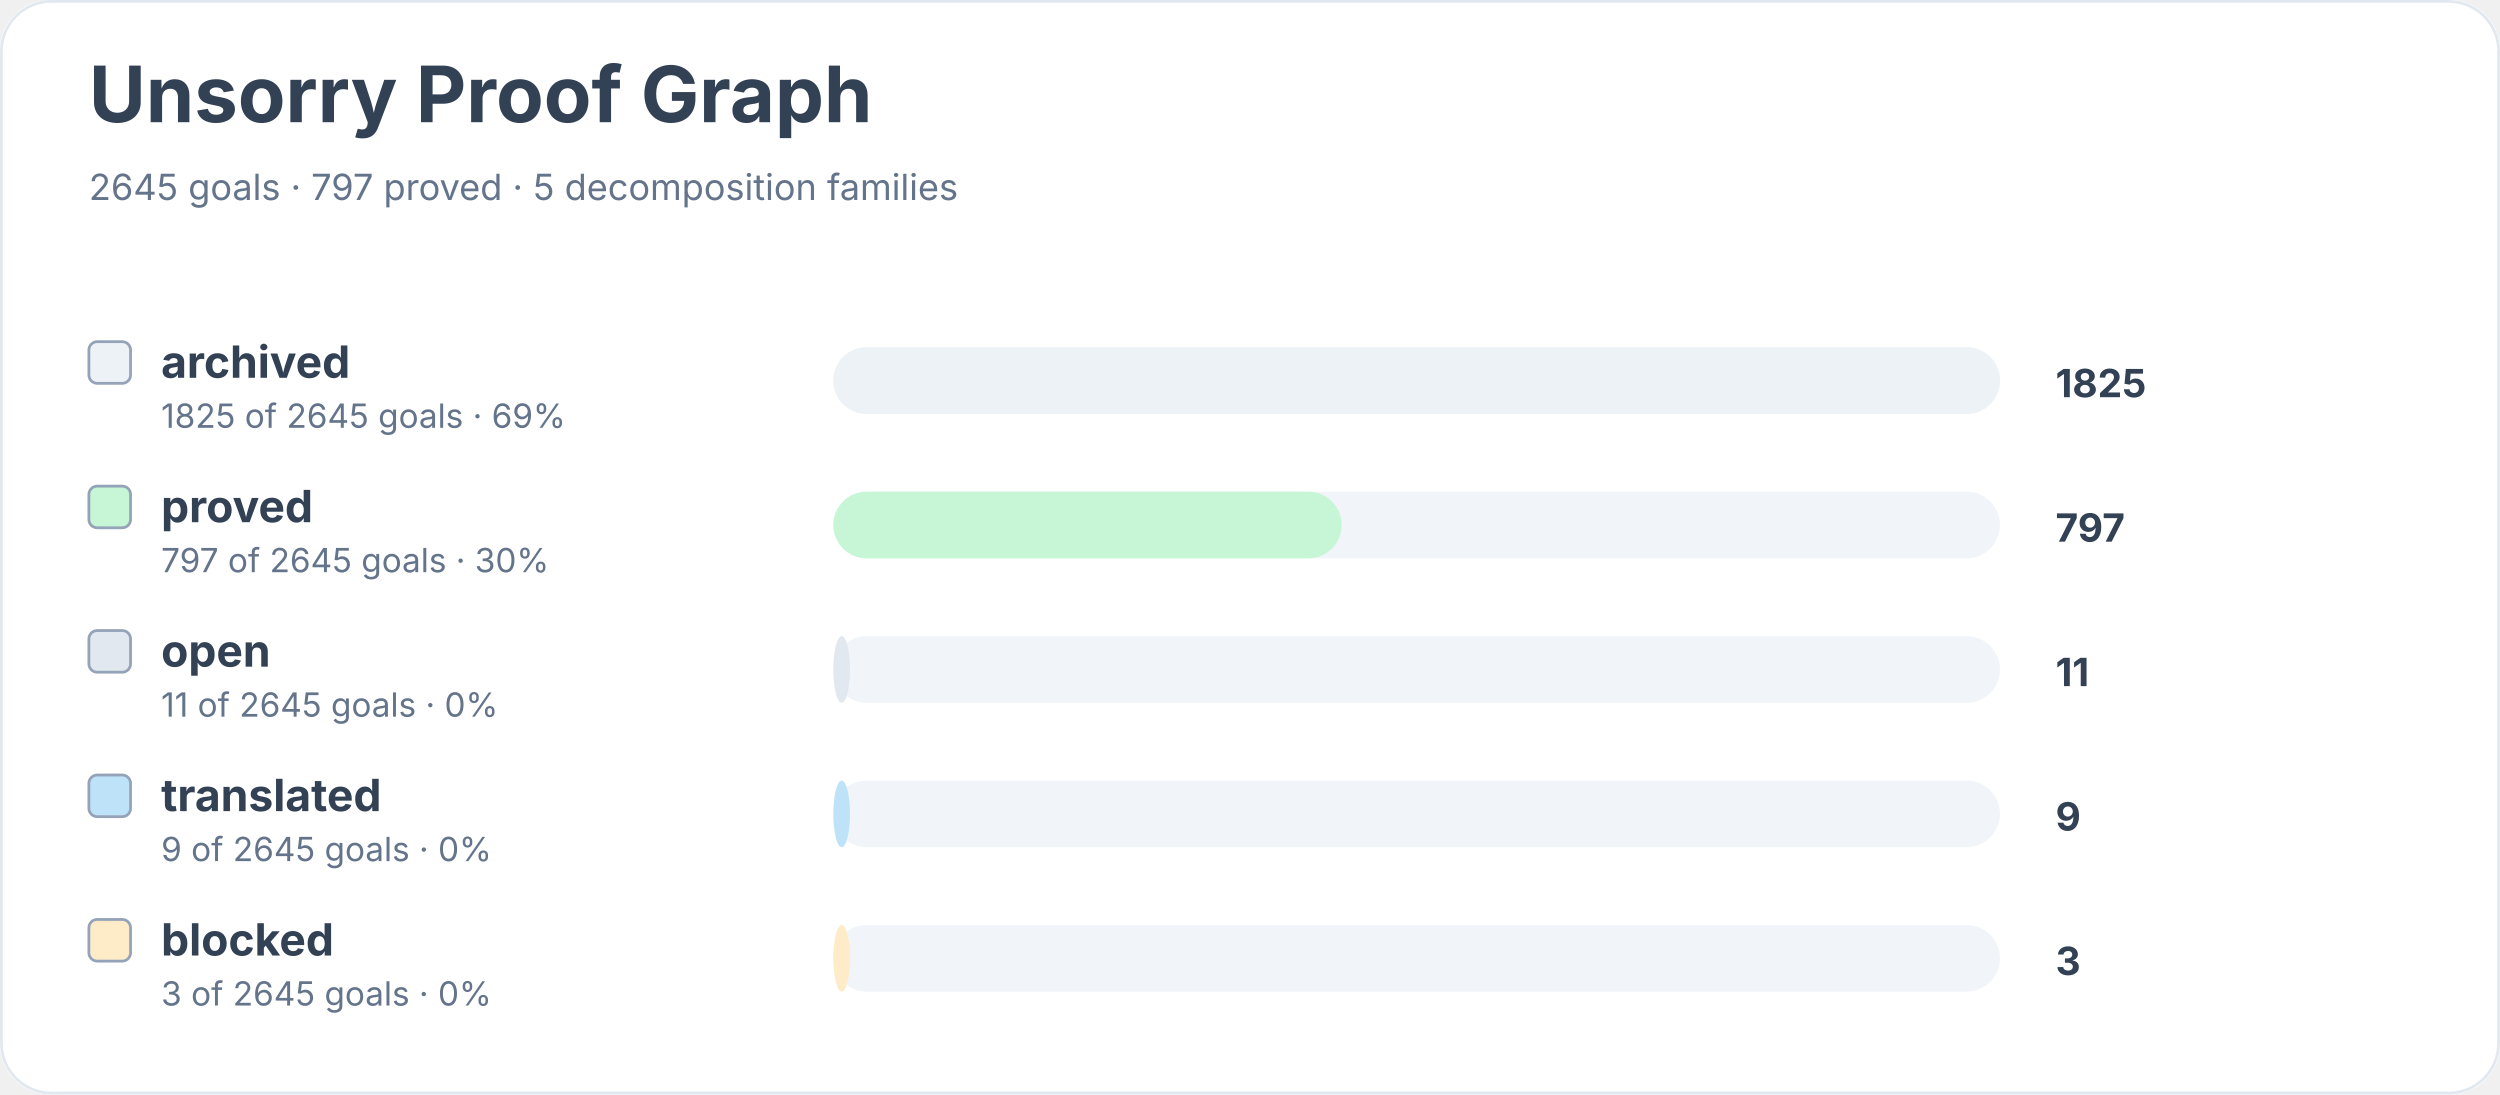
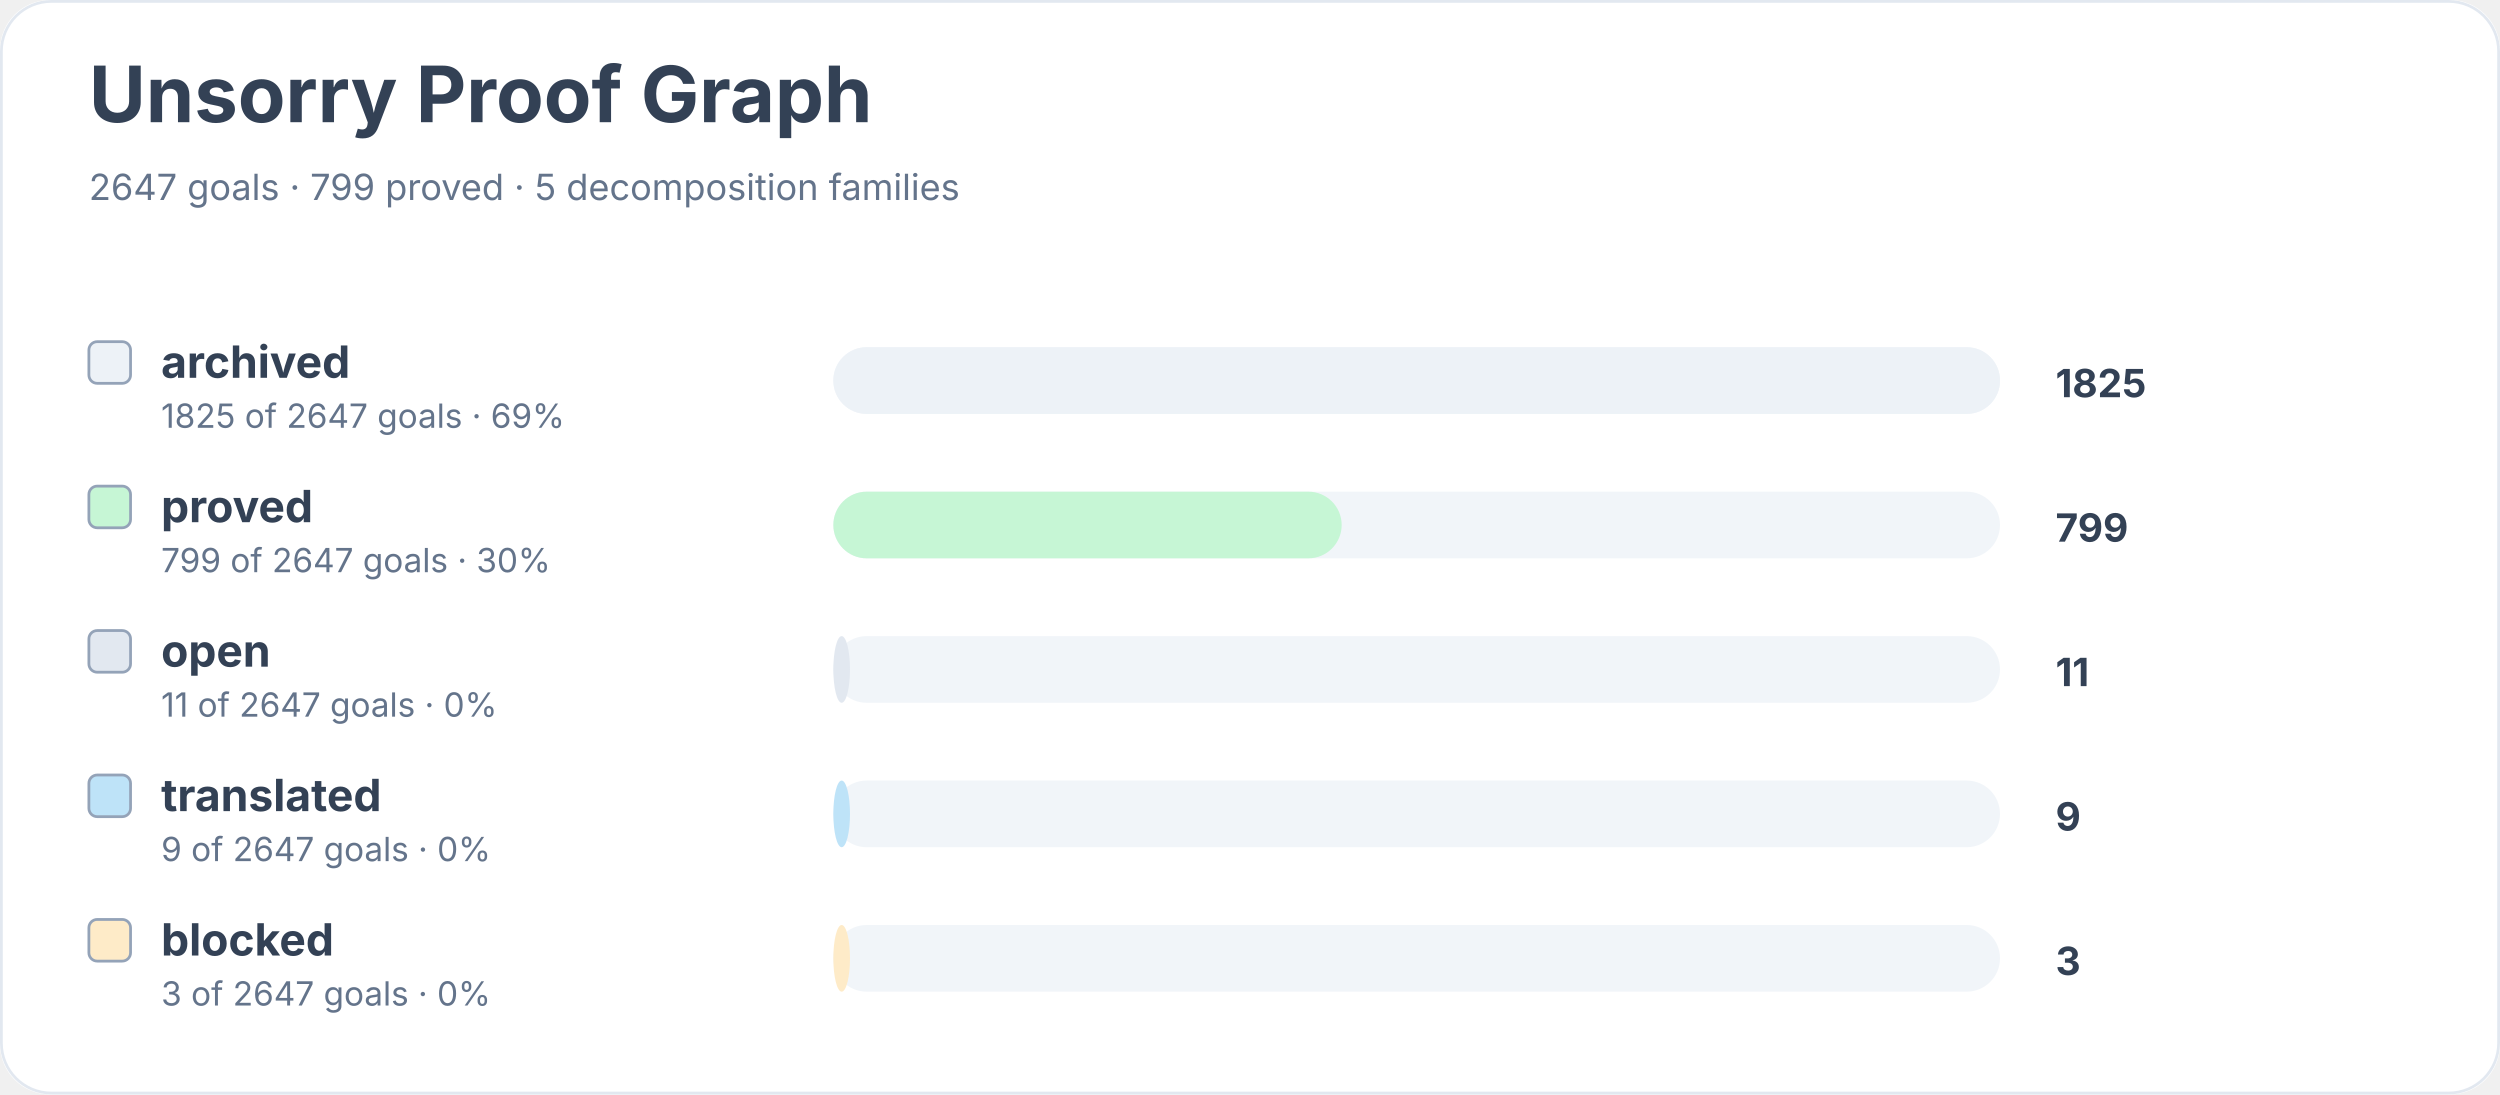
<svg xmlns="http://www.w3.org/2000/svg" width="900" height="394" viewBox="0 0 900 394" role="img" aria-labelledby="title desc">
  <rect width="900" height="100%" rx="18" fill="#ffffff" />
  <rect x="0.5" y="0.5" width="899" height="393" rx="18" fill="none" stroke="#e2e8f0" />
  <text x="32" y="44" font-family="Inter, system-ui, sans-serif" font-size="28" font-weight="700" fill="#334155">Unsorry Proof Graph</text>
-   <text x="32" y="72" font-family="Inter, system-ui, sans-serif" font-size="13" fill="#64748b">2645 goals · 797 proved · 5 decomposition families</text>
+   <text x="32" y="72" font-family="Inter, system-ui, sans-serif" font-size="13" fill="#64748b">2647 goals · 799 proved · 5 decomposition families</text>
  <rect x="32" y="123" width="15" height="15" rx="3" fill="#edf2f7" stroke="#94a3b8" />
  <text x="58" y="136" font-family="Inter, system-ui, sans-serif" font-size="16" font-weight="650" fill="#334155">archived</text>
-   <text x="58" y="154" font-family="Inter, system-ui, sans-serif" font-size="12" fill="#64748b">1825 of 2645 goals · 69%</text>
+   <text x="58" y="154" font-family="Inter, system-ui, sans-serif" font-size="12" fill="#64748b">1825 of 2647 goals · 69%</text>
  <rect x="300" y="125" width="420" height="24" rx="12" fill="#f1f5f9" />
  <rect x="300" y="125" width="420" height="24" rx="12" fill="#edf2f7" />
  <text x="740" y="143" font-family="Inter, system-ui, sans-serif" font-size="14" font-weight="700" fill="#334155">1825</text>
  <rect x="32" y="175" width="15" height="15" rx="3" fill="#c6f6d5" stroke="#94a3b8" />
  <text x="58" y="188" font-family="Inter, system-ui, sans-serif" font-size="16" font-weight="650" fill="#334155">proved</text>
-   <text x="58" y="206" font-family="Inter, system-ui, sans-serif" font-size="12" fill="#64748b">797 of 2645 goals · 30%</text>
+   <text x="58" y="206" font-family="Inter, system-ui, sans-serif" font-size="12" fill="#64748b">799 of 2647 goals · 30%</text>
  <rect x="300" y="177" width="420" height="24" rx="12" fill="#f1f5f9" />
  <rect x="300" y="177" width="183" height="24" rx="12" fill="#c6f6d5" />
-   <text x="740" y="195" font-family="Inter, system-ui, sans-serif" font-size="14" font-weight="700" fill="#334155">797</text>
+   <text x="740" y="195" font-family="Inter, system-ui, sans-serif" font-size="14" font-weight="700" fill="#334155">799</text>
  <rect x="32" y="227" width="15" height="15" rx="3" fill="#e2e8f0" stroke="#94a3b8" />
  <text x="58" y="240" font-family="Inter, system-ui, sans-serif" font-size="16" font-weight="650" fill="#334155">open</text>
-   <text x="58" y="258" font-family="Inter, system-ui, sans-serif" font-size="12" fill="#64748b">11 of 2645 goals · 0%</text>
+   <text x="58" y="258" font-family="Inter, system-ui, sans-serif" font-size="12" fill="#64748b">11 of 2647 goals · 0%</text>
  <rect x="300" y="229" width="420" height="24" rx="12" fill="#f1f5f9" />
  <rect x="300" y="229" width="6" height="24" rx="12" fill="#e2e8f0" />
  <text x="740" y="247" font-family="Inter, system-ui, sans-serif" font-size="14" font-weight="700" fill="#334155">11</text>
  <rect x="32" y="279" width="15" height="15" rx="3" fill="#bee3f8" stroke="#94a3b8" />
  <text x="58" y="292" font-family="Inter, system-ui, sans-serif" font-size="16" font-weight="650" fill="#334155">translated</text>
-   <text x="58" y="310" font-family="Inter, system-ui, sans-serif" font-size="12" fill="#64748b">9 of 2645 goals · 0%</text>
+   <text x="58" y="310" font-family="Inter, system-ui, sans-serif" font-size="12" fill="#64748b">9 of 2647 goals · 0%</text>
  <rect x="300" y="281" width="420" height="24" rx="12" fill="#f1f5f9" />
  <rect x="300" y="281" width="6" height="24" rx="12" fill="#bee3f8" />
  <text x="740" y="299" font-family="Inter, system-ui, sans-serif" font-size="14" font-weight="700" fill="#334155">9</text>
  <rect x="32" y="331" width="15" height="15" rx="3" fill="#feebc8" stroke="#94a3b8" />
  <text x="58" y="344" font-family="Inter, system-ui, sans-serif" font-size="16" font-weight="650" fill="#334155">blocked</text>
-   <text x="58" y="362" font-family="Inter, system-ui, sans-serif" font-size="12" fill="#64748b">3 of 2645 goals · 0%</text>
+   <text x="58" y="362" font-family="Inter, system-ui, sans-serif" font-size="12" fill="#64748b">3 of 2647 goals · 0%</text>
  <rect x="300" y="333" width="420" height="24" rx="12" fill="#f1f5f9" />
  <rect x="300" y="333" width="6" height="24" rx="12" fill="#feebc8" />
  <text x="740" y="351" font-family="Inter, system-ui, sans-serif" font-size="14" font-weight="700" fill="#334155">3</text>
</svg>
